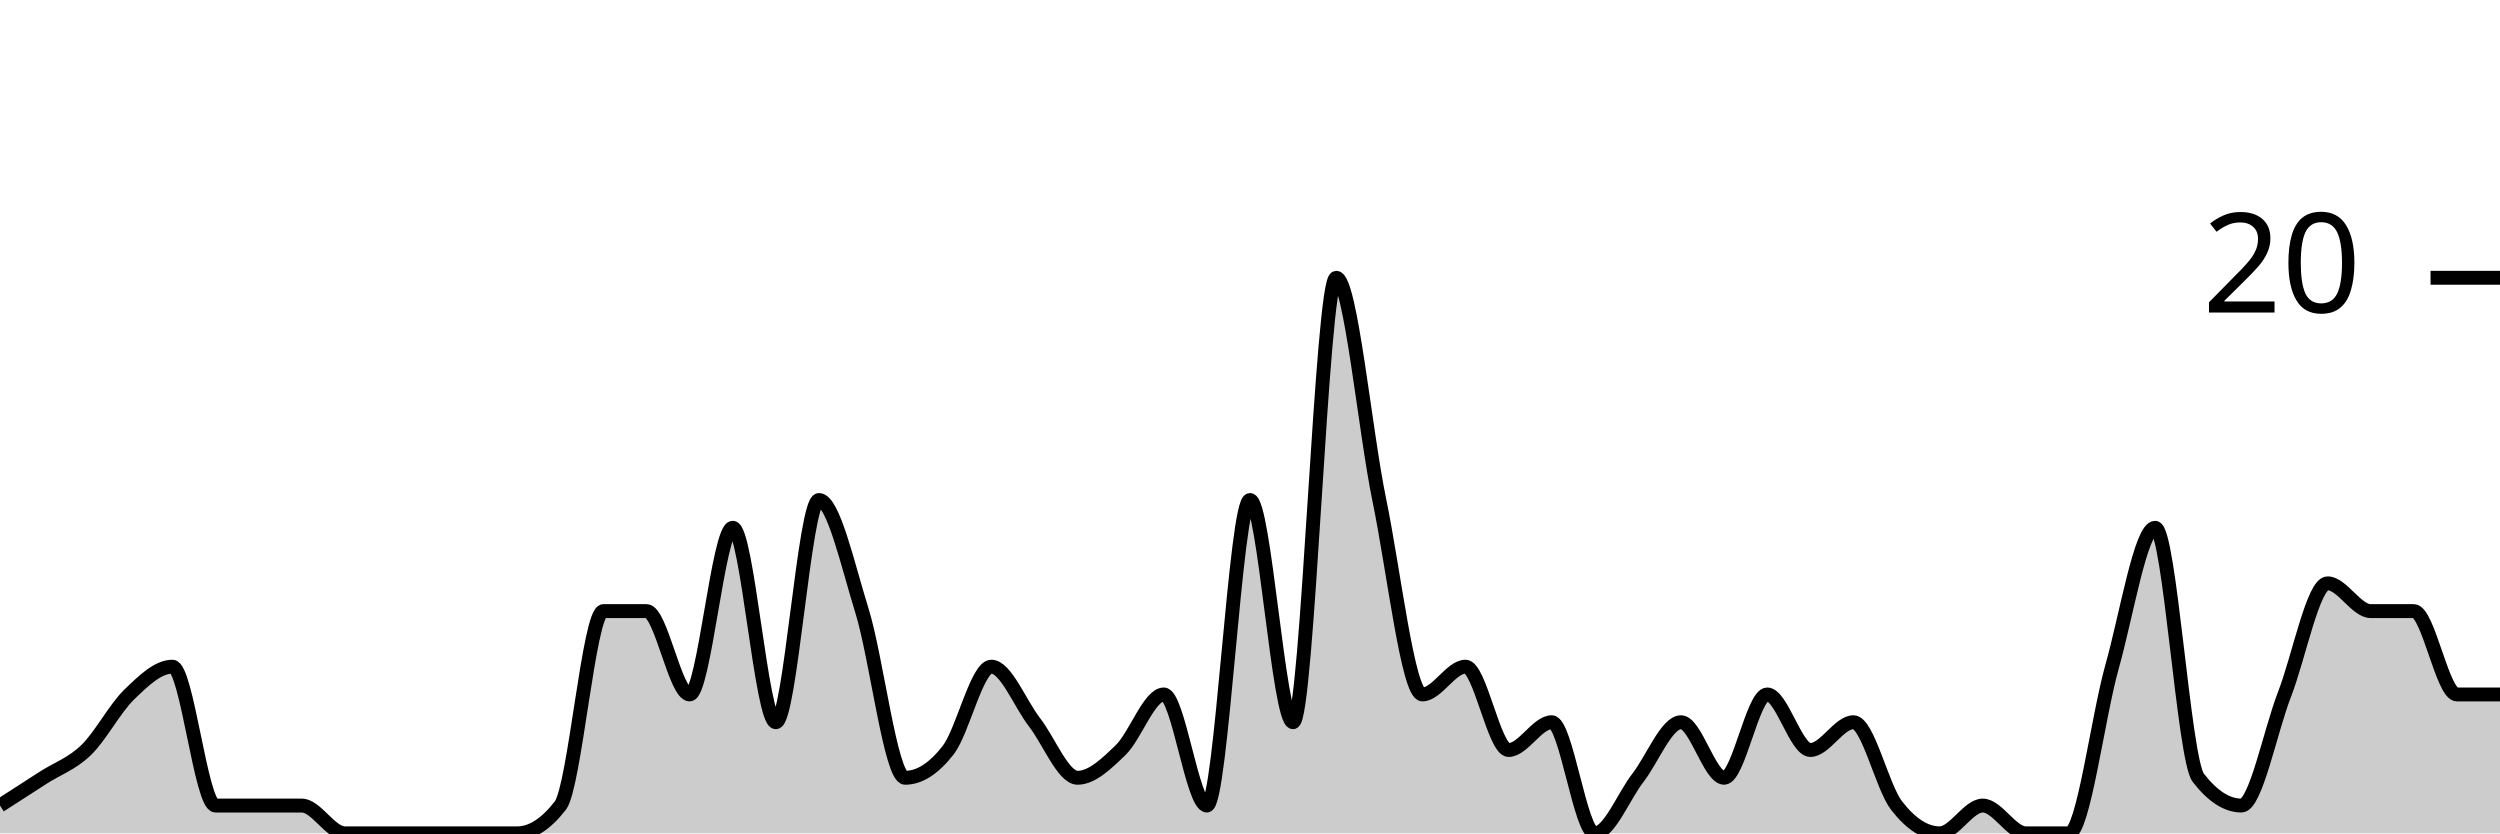
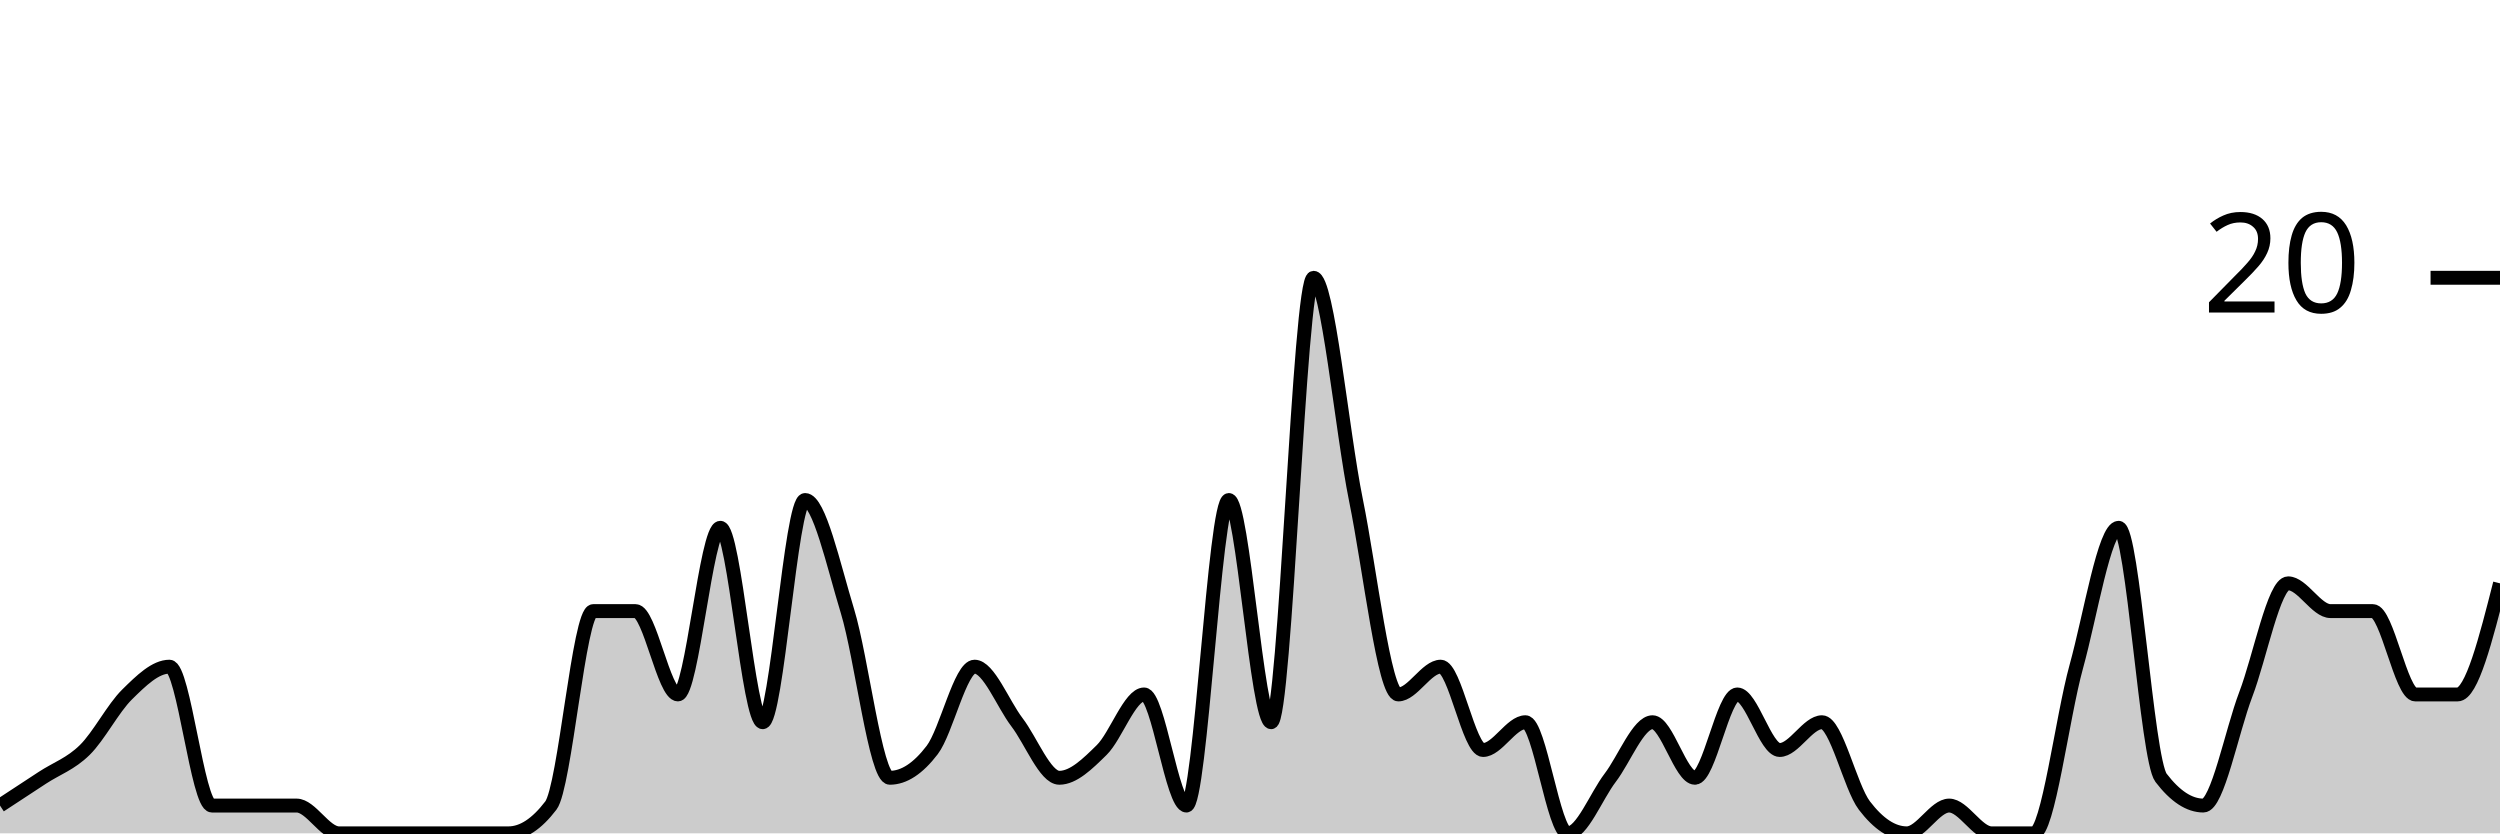
<svg xmlns="http://www.w3.org/2000/svg" viewBox="0 0 180 60">
  <g transform="translate(0,20)">
-     <path class="area" fill="rgba(0, 0, 0, 0.2)" d="M0,38C1.034,37.333,2.069,36.667,3.103,36C4.138,35.333,5.172,35,6.207,34C7.241,33,8.276,31,9.31,30C10.345,29,11.379,28,12.414,28C13.448,28,14.483,38,15.517,38C16.552,38,17.586,38,18.621,38C19.655,38,20.69,38,21.724,38C22.759,38,23.793,40,24.828,40C25.862,40,26.897,40,27.931,40C28.966,40,30,40,31.034,40C32.069,40,33.103,40,34.138,40C35.172,40,36.207,40,37.241,40C38.276,40,39.31,39.333,40.345,38C41.379,36.667,42.414,24,43.448,24C44.483,24,45.517,24,46.552,24C47.586,24,48.621,30,49.655,30C50.69,30,51.724,18,52.759,18C53.793,18,54.828,32,55.862,32C56.897,32,57.931,16,58.966,16C60,16,61.034,20.667,62.069,24C63.103,27.333,64.138,36,65.172,36C66.207,36,67.241,35.333,68.276,34C69.31,32.667,70.345,28,71.379,28C72.414,28,73.448,30.667,74.483,32C75.517,33.333,76.552,36,77.586,36C78.621,36,79.655,35,80.69,34C81.724,33,82.759,30,83.793,30C84.828,30,85.862,38,86.897,38C87.931,38,88.966,16,90,16C91.034,16,92.069,32,93.103,32C94.138,32,95.172,0,96.207,0C97.241,0,98.276,11,99.31,16C100.345,21,101.379,30,102.414,30C103.448,30,104.483,28,105.517,28C106.552,28,107.586,34,108.621,34C109.655,34,110.69,32,111.724,32C112.759,32,113.793,40,114.828,40C115.862,40,116.897,37.333,117.931,36C118.966,34.667,120,32,121.034,32C122.069,32,123.103,36,124.138,36C125.172,36,126.207,30,127.241,30C128.276,30,129.31,34,130.345,34C131.379,34,132.414,32,133.448,32C134.483,32,135.517,36.667,136.552,38C137.586,39.333,138.621,40,139.655,40C140.69,40,141.724,38,142.759,38C143.793,38,144.828,40,145.862,40C146.897,40,147.931,40,148.966,40C150,40,151.034,31.667,152.069,28C153.103,24.333,154.138,18,155.172,18C156.207,18,157.241,34.667,158.276,36C159.31,37.333,160.345,38,161.379,38C162.414,38,163.448,32.667,164.483,30C165.517,27.333,166.552,22,167.586,22C168.621,22,169.655,24,170.69,24C171.724,24,172.759,24,173.793,24C174.828,24,175.862,30,176.897,30C177.931,30,178.966,30,180,30L180,40C178.966,40,177.931,40,176.897,40C175.862,40,174.828,40,173.793,40C172.759,40,171.724,40,170.69,40C169.655,40,168.621,40,167.586,40C166.552,40,165.517,40,164.483,40C163.448,40,162.414,40,161.379,40C160.345,40,159.31,40,158.276,40C157.241,40,156.207,40,155.172,40C154.138,40,153.103,40,152.069,40C151.034,40,150,40,148.966,40C147.931,40,146.897,40,145.862,40C144.828,40,143.793,40,142.759,40C141.724,40,140.69,40,139.655,40C138.621,40,137.586,40,136.552,40C135.517,40,134.483,40,133.448,40C132.414,40,131.379,40,130.345,40C129.31,40,128.276,40,127.241,40C126.207,40,125.172,40,124.138,40C123.103,40,122.069,40,121.034,40C120,40,118.966,40,117.931,40C116.897,40,115.862,40,114.828,40C113.793,40,112.759,40,111.724,40C110.69,40,109.655,40,108.621,40C107.586,40,106.552,40,105.517,40C104.483,40,103.448,40,102.414,40C101.379,40,100.345,40,99.31,40C98.276,40,97.241,40,96.207,40C95.172,40,94.138,40,93.103,40C92.069,40,91.034,40,90,40C88.966,40,87.931,40,86.897,40C85.862,40,84.828,40,83.793,40C82.759,40,81.724,40,80.69,40C79.655,40,78.621,40,77.586,40C76.552,40,75.517,40,74.483,40C73.448,40,72.414,40,71.379,40C70.345,40,69.31,40,68.276,40C67.241,40,66.207,40,65.172,40C64.138,40,63.103,40,62.069,40C61.034,40,60,40,58.966,40C57.931,40,56.897,40,55.862,40C54.828,40,53.793,40,52.759,40C51.724,40,50.69,40,49.655,40C48.621,40,47.586,40,46.552,40C45.517,40,44.483,40,43.448,40C42.414,40,41.379,40,40.345,40C39.31,40,38.276,40,37.241,40C36.207,40,35.172,40,34.138,40C33.103,40,32.069,40,31.034,40C30,40,28.966,40,27.931,40C26.897,40,25.862,40,24.828,40C23.793,40,22.759,40,21.724,40C20.69,40,19.655,40,18.621,40C17.586,40,16.552,40,15.517,40C14.483,40,13.448,40,12.414,40C11.379,40,10.345,40,9.31,40C8.276,40,7.241,40,6.207,40C5.172,40,4.138,40,3.103,40C2.069,40,1.034,40,0,40Z" />
-     <path class="line" stroke="black" fill="none" d="M0,38C1.034,37.333,2.069,36.667,3.103,36C4.138,35.333,5.172,35,6.207,34C7.241,33,8.276,31,9.31,30C10.345,29,11.379,28,12.414,28C13.448,28,14.483,38,15.517,38C16.552,38,17.586,38,18.621,38C19.655,38,20.69,38,21.724,38C22.759,38,23.793,40,24.828,40C25.862,40,26.897,40,27.931,40C28.966,40,30,40,31.034,40C32.069,40,33.103,40,34.138,40C35.172,40,36.207,40,37.241,40C38.276,40,39.31,39.333,40.345,38C41.379,36.667,42.414,24,43.448,24C44.483,24,45.517,24,46.552,24C47.586,24,48.621,30,49.655,30C50.69,30,51.724,18,52.759,18C53.793,18,54.828,32,55.862,32C56.897,32,57.931,16,58.966,16C60,16,61.034,20.667,62.069,24C63.103,27.333,64.138,36,65.172,36C66.207,36,67.241,35.333,68.276,34C69.31,32.667,70.345,28,71.379,28C72.414,28,73.448,30.667,74.483,32C75.517,33.333,76.552,36,77.586,36C78.621,36,79.655,35,80.69,34C81.724,33,82.759,30,83.793,30C84.828,30,85.862,38,86.897,38C87.931,38,88.966,16,90,16C91.034,16,92.069,32,93.103,32C94.138,32,95.172,0,96.207,0C97.241,0,98.276,11,99.31,16C100.345,21,101.379,30,102.414,30C103.448,30,104.483,28,105.517,28C106.552,28,107.586,34,108.621,34C109.655,34,110.69,32,111.724,32C112.759,32,113.793,40,114.828,40C115.862,40,116.897,37.333,117.931,36C118.966,34.667,120,32,121.034,32C122.069,32,123.103,36,124.138,36C125.172,36,126.207,30,127.241,30C128.276,30,129.31,34,130.345,34C131.379,34,132.414,32,133.448,32C134.483,32,135.517,36.667,136.552,38C137.586,39.333,138.621,40,139.655,40C140.69,40,141.724,38,142.759,38C143.793,38,144.828,40,145.862,40C146.897,40,147.931,40,148.966,40C150,40,151.034,31.667,152.069,28C153.103,24.333,154.138,18,155.172,18C156.207,18,157.241,34.667,158.276,36C159.31,37.333,160.345,38,161.379,38C162.414,38,163.448,32.667,164.483,30C165.517,27.333,166.552,22,167.586,22C168.621,22,169.655,24,170.69,24C171.724,24,172.759,24,173.793,24C174.828,24,175.862,30,176.897,30C177.931,30,178.966,30,180,30" />
+     <path class="area" fill="rgba(0, 0, 0, 0.2)" d="M0,38C1.017,37.333,2.034,36.667,3.051,36C4.068,35.333,5.085,35,6.102,34C7.119,33,8.136,31,9.153,30C10.169,29,11.186,28,12.203,28C13.22,28,14.237,38,15.254,38C16.271,38,17.288,38,18.305,38C19.322,38,20.339,38,21.356,38C22.373,38,23.39,40,24.407,40C25.424,40,26.441,40,27.458,40C28.475,40,29.492,40,30.508,40C31.525,40,32.542,40,33.559,40C34.576,40,35.593,40,36.61,40C37.627,40,38.644,39.333,39.661,38C40.678,36.667,41.695,24,42.712,24C43.729,24,44.746,24,45.763,24C46.78,24,47.797,30,48.814,30C49.831,30,50.847,18,51.864,18C52.881,18,53.898,32,54.915,32C55.932,32,56.949,16,57.966,16C58.983,16,60,20.667,61.017,24C62.034,27.333,63.051,36,64.068,36C65.085,36,66.102,35.333,67.119,34C68.136,32.667,69.153,28,70.169,28C71.186,28,72.203,30.667,73.22,32C74.237,33.333,75.254,36,76.271,36C77.288,36,78.305,35,79.322,34C80.339,33,81.356,30,82.373,30C83.39,30,84.407,38,85.424,38C86.441,38,87.458,16,88.475,16C89.492,16,90.508,32,91.525,32C92.542,32,93.559,0,94.576,0C95.593,0,96.61,11,97.627,16C98.644,21,99.661,30,100.678,30C101.695,30,102.712,28,103.729,28C104.746,28,105.763,34,106.78,34C107.797,34,108.814,32,109.831,32C110.847,32,111.864,40,112.881,40C113.898,40,114.915,37.333,115.932,36C116.949,34.667,117.966,32,118.983,32C120,32,121.017,36,122.034,36C123.051,36,124.068,30,125.085,30C126.102,30,127.119,34,128.136,34C129.153,34,130.169,32,131.186,32C132.203,32,133.22,36.667,134.237,38C135.254,39.333,136.271,40,137.288,40C138.305,40,139.322,38,140.339,38C141.356,38,142.373,40,143.39,40C144.407,40,145.424,40,146.441,40C147.458,40,148.475,31.667,149.492,28C150.508,24.333,151.525,18,152.542,18C153.559,18,154.576,34.667,155.593,36C156.61,37.333,157.627,38,158.644,38C159.661,38,160.678,32.667,161.695,30C162.712,27.333,163.729,22,164.746,22C165.763,22,166.78,24,167.797,24C168.814,24,169.831,24,170.847,24C171.864,24,172.881,30,173.898,30C174.915,30,175.932,30,176.949,30C177.966,30,178.983,26,180,22L180,40C178.983,40,177.966,40,176.949,40C175.932,40,174.915,40,173.898,40C172.881,40,171.864,40,170.847,40C169.831,40,168.814,40,167.797,40C166.78,40,165.763,40,164.746,40C163.729,40,162.712,40,161.695,40C160.678,40,159.661,40,158.644,40C157.627,40,156.61,40,155.593,40C154.576,40,153.559,40,152.542,40C151.525,40,150.508,40,149.492,40C148.475,40,147.458,40,146.441,40C145.424,40,144.407,40,143.39,40C142.373,40,141.356,40,140.339,40C139.322,40,138.305,40,137.288,40C136.271,40,135.254,40,134.237,40C133.22,40,132.203,40,131.186,40C130.169,40,129.153,40,128.136,40C127.119,40,126.102,40,125.085,40C124.068,40,123.051,40,122.034,40C121.017,40,120,40,118.983,40C117.966,40,116.949,40,115.932,40C114.915,40,113.898,40,112.881,40C111.864,40,110.847,40,109.831,40C108.814,40,107.797,40,106.78,40C105.763,40,104.746,40,103.729,40C102.712,40,101.695,40,100.678,40C99.661,40,98.644,40,97.627,40C96.61,40,95.593,40,94.576,40C93.559,40,92.542,40,91.525,40C90.508,40,89.492,40,88.475,40C87.458,40,86.441,40,85.424,40C84.407,40,83.39,40,82.373,40C81.356,40,80.339,40,79.322,40C78.305,40,77.288,40,76.271,40C75.254,40,74.237,40,73.22,40C72.203,40,71.186,40,70.169,40C69.153,40,68.136,40,67.119,40C66.102,40,65.085,40,64.068,40C63.051,40,62.034,40,61.017,40C60,40,58.983,40,57.966,40C56.949,40,55.932,40,54.915,40C53.898,40,52.881,40,51.864,40C50.847,40,49.831,40,48.814,40C47.797,40,46.78,40,45.763,40C44.746,40,43.729,40,42.712,40C41.695,40,40.678,40,39.661,40C38.644,40,37.627,40,36.61,40C35.593,40,34.576,40,33.559,40C32.542,40,31.525,40,30.508,40C29.492,40,28.475,40,27.458,40C26.441,40,25.424,40,24.407,40C23.39,40,22.373,40,21.356,40C20.339,40,19.322,40,18.305,40C17.288,40,16.271,40,15.254,40C14.237,40,13.22,40,12.203,40C11.186,40,10.169,40,9.153,40C8.136,40,7.119,40,6.102,40C5.085,40,4.068,40,3.051,40C2.034,40,1.017,40,0,40Z" />
+     <path class="line" stroke="black" fill="none" d="M0,38C1.017,37.333,2.034,36.667,3.051,36C4.068,35.333,5.085,35,6.102,34C7.119,33,8.136,31,9.153,30C10.169,29,11.186,28,12.203,28C13.22,28,14.237,38,15.254,38C16.271,38,17.288,38,18.305,38C19.322,38,20.339,38,21.356,38C22.373,38,23.39,40,24.407,40C25.424,40,26.441,40,27.458,40C28.475,40,29.492,40,30.508,40C31.525,40,32.542,40,33.559,40C34.576,40,35.593,40,36.61,40C37.627,40,38.644,39.333,39.661,38C40.678,36.667,41.695,24,42.712,24C43.729,24,44.746,24,45.763,24C46.78,24,47.797,30,48.814,30C49.831,30,50.847,18,51.864,18C52.881,18,53.898,32,54.915,32C55.932,32,56.949,16,57.966,16C58.983,16,60,20.667,61.017,24C62.034,27.333,63.051,36,64.068,36C65.085,36,66.102,35.333,67.119,34C68.136,32.667,69.153,28,70.169,28C71.186,28,72.203,30.667,73.22,32C74.237,33.333,75.254,36,76.271,36C77.288,36,78.305,35,79.322,34C80.339,33,81.356,30,82.373,30C83.39,30,84.407,38,85.424,38C86.441,38,87.458,16,88.475,16C89.492,16,90.508,32,91.525,32C92.542,32,93.559,0,94.576,0C95.593,0,96.61,11,97.627,16C98.644,21,99.661,30,100.678,30C101.695,30,102.712,28,103.729,28C104.746,28,105.763,34,106.78,34C107.797,34,108.814,32,109.831,32C110.847,32,111.864,40,112.881,40C113.898,40,114.915,37.333,115.932,36C116.949,34.667,117.966,32,118.983,32C120,32,121.017,36,122.034,36C123.051,36,124.068,30,125.085,30C126.102,30,127.119,34,128.136,34C129.153,34,130.169,32,131.186,32C132.203,32,133.22,36.667,134.237,38C135.254,39.333,136.271,40,137.288,40C138.305,40,139.322,38,140.339,38C141.356,38,142.373,40,143.39,40C144.407,40,145.424,40,146.441,40C147.458,40,148.475,31.667,149.492,28C150.508,24.333,151.525,18,152.542,18C153.559,18,154.576,34.667,155.593,36C156.61,37.333,157.627,38,158.644,38C159.661,38,160.678,32.667,161.695,30C162.712,27.333,163.729,22,164.746,22C165.763,22,166.78,24,167.797,24C168.814,24,169.831,24,170.847,24C171.864,24,172.881,30,173.898,30C174.915,30,175.932,30,176.949,30C177.966,30,178.983,26,180,22" />
    <path class="axis-ceiling" stroke-width="1" stroke="black" fill="none" d="M175,0L180,0" />
    <text class="axis-ceiling-label" font-family="sans-serif" text-anchor="end" font-size="10px" x="170" y="2.5">20</text>
  </g>
</svg>
